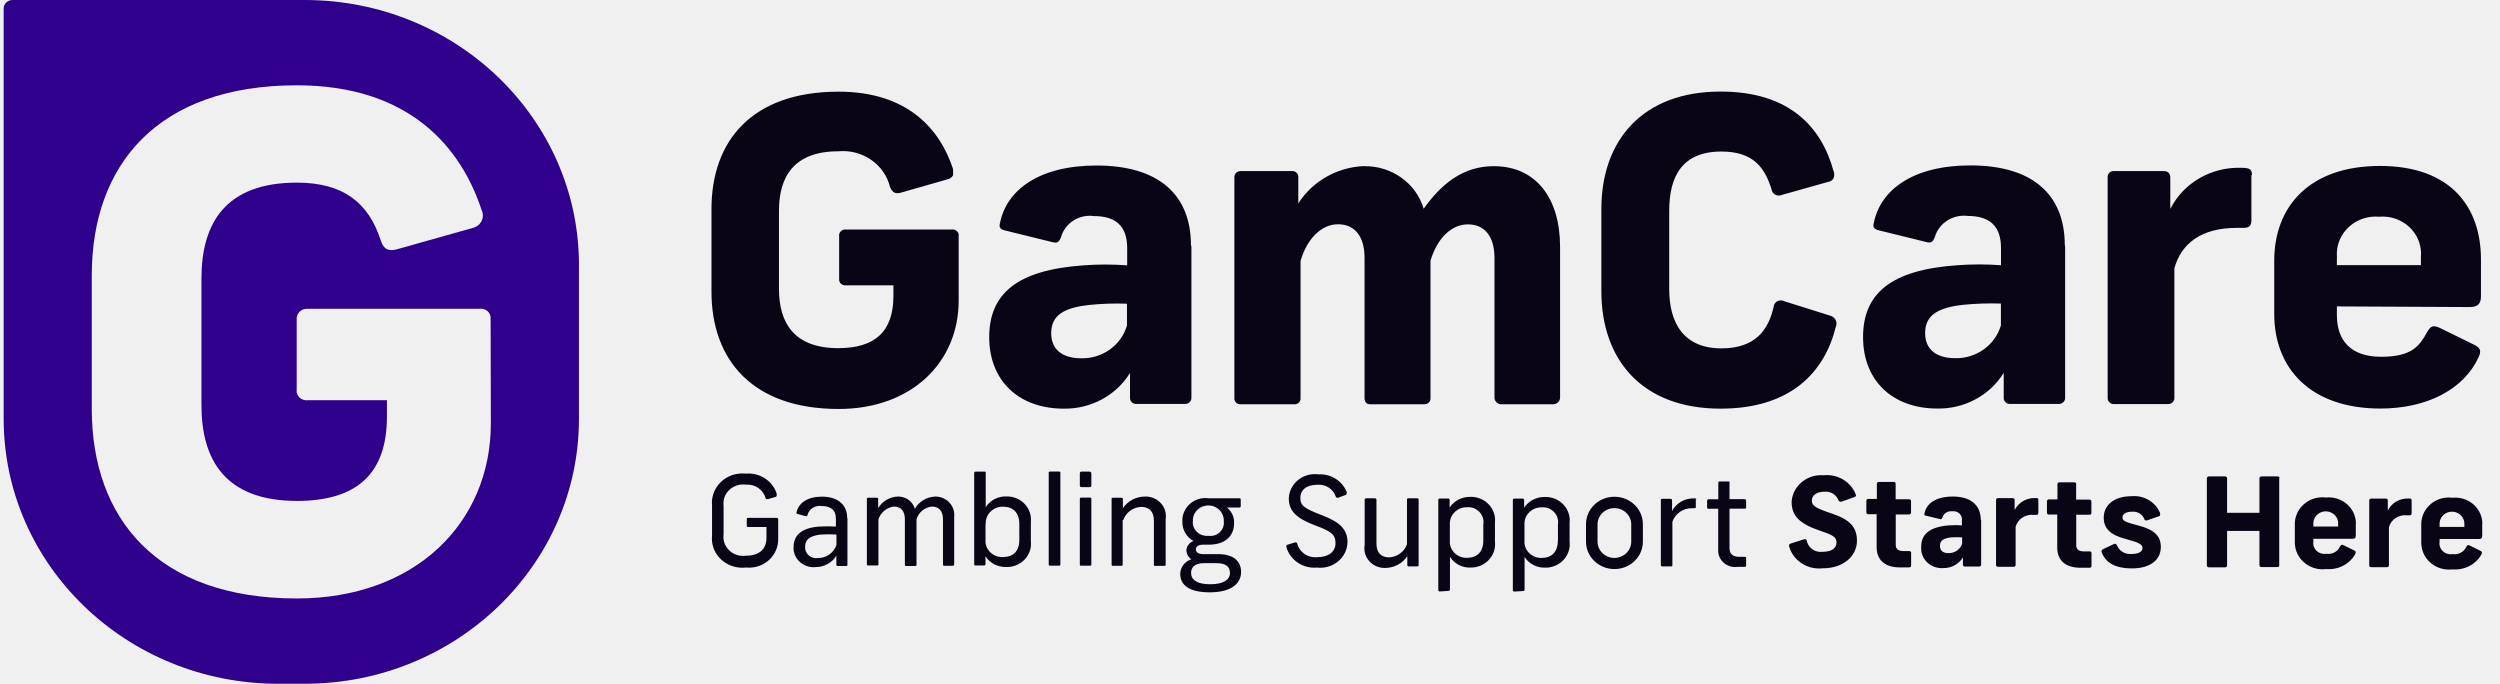
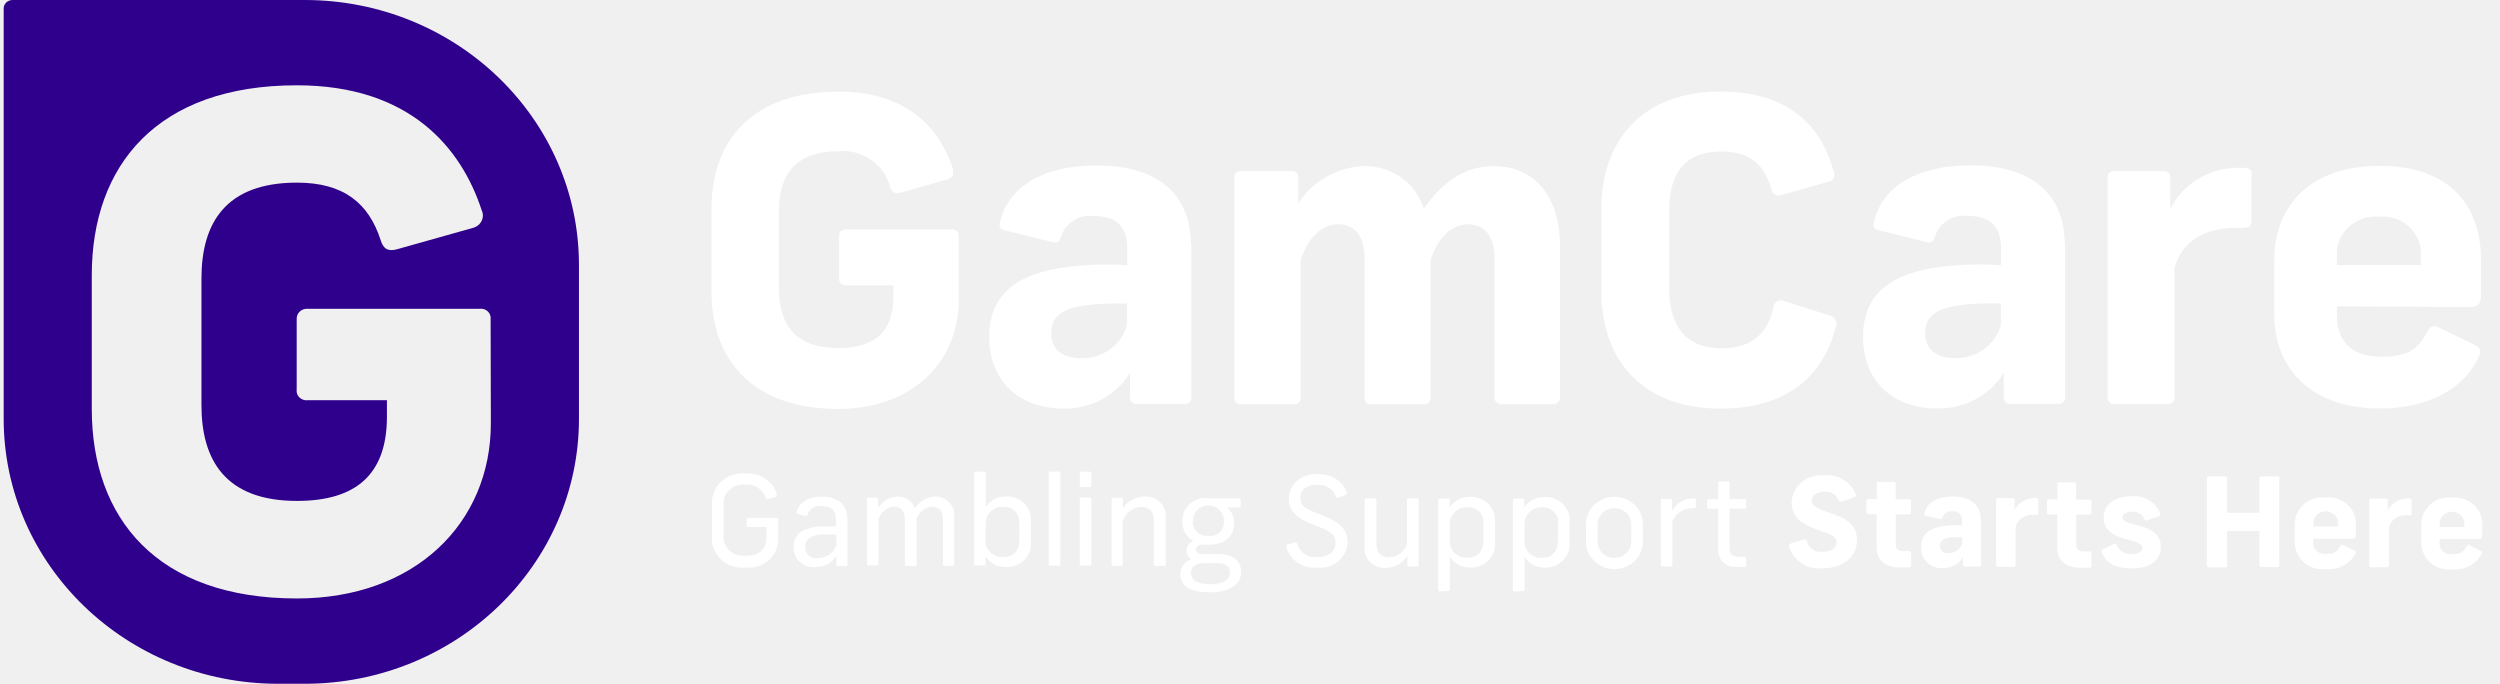
<svg xmlns="http://www.w3.org/2000/svg" width="117" height="32" viewBox="0 0 117 32" fill="none">
-   <path d="M44.607 8.191C44.559 8.288 44.475 8.359 44.369 8.385L42.172 9.014C41.903 9.09 41.765 9.014 41.654 8.753C41.394 7.69 40.357 6.974 39.23 7.081C37.166 7.081 36.456 8.262 36.456 9.857V13.517C36.456 15.107 37.155 16.293 39.23 16.293C40.939 16.293 41.812 15.526 41.812 13.854V13.354H39.579C39.42 13.364 39.283 13.256 39.272 13.103C39.272 13.083 39.272 13.062 39.272 13.037V11.053C39.251 10.9 39.362 10.762 39.521 10.741C39.537 10.741 39.558 10.741 39.574 10.741H44.544C44.697 10.721 44.845 10.823 44.866 10.971C44.866 10.992 44.866 11.012 44.866 11.038V14.064C44.866 16.957 42.665 19.14 39.246 19.14C35.192 19.14 33.297 16.819 33.297 13.65V9.78C33.297 6.591 35.192 4.29 39.246 4.29C42.527 4.29 44.009 6.095 44.602 7.909M55.758 11.508V18.608C55.769 18.762 55.647 18.895 55.483 18.905C55.472 18.905 55.462 18.905 55.451 18.905H53.207C53.043 18.92 52.9 18.808 52.885 18.654C52.885 18.639 52.885 18.629 52.885 18.614V17.453C52.239 18.506 51.053 19.145 49.783 19.125C47.666 19.125 46.295 17.806 46.295 15.782C46.295 13.757 47.581 12.633 50.715 12.418C51.392 12.367 52.075 12.367 52.752 12.418V11.61C52.752 10.547 52.181 10.113 51.201 10.113C50.498 10.015 49.831 10.445 49.651 11.114C49.545 11.35 49.471 11.391 49.243 11.329L46.999 10.777C46.777 10.716 46.756 10.598 46.798 10.445C47.105 8.886 48.635 7.746 51.318 7.746C54.149 7.746 55.737 9.044 55.737 11.488M52.742 15.204V14.212C52.144 14.192 51.545 14.212 50.947 14.274C49.809 14.407 49.196 14.744 49.196 15.592C49.196 16.354 49.714 16.768 50.603 16.768C51.593 16.789 52.472 16.16 52.742 15.235M63.84 7.777C65.131 7.756 66.275 8.574 66.629 9.77C67.465 8.589 68.481 7.777 69.91 7.777C71.885 7.777 73.012 9.274 73.012 11.554V18.624C73.001 18.798 72.843 18.93 72.657 18.92H70.307C70.127 18.941 69.963 18.813 69.942 18.639V12.076C69.942 11.074 69.492 10.501 68.698 10.501C67.905 10.501 67.254 11.176 66.947 12.198V18.629C66.957 18.782 66.841 18.91 66.682 18.92C66.677 18.92 66.666 18.92 66.661 18.92H64.126C63.946 18.92 63.861 18.803 63.861 18.624V12.07C63.861 11.069 63.411 10.496 62.617 10.496C61.824 10.496 61.151 11.207 60.866 12.214V18.624C60.881 18.772 60.77 18.905 60.617 18.92C60.601 18.92 60.58 18.92 60.564 18.92H58.076C57.923 18.936 57.785 18.828 57.769 18.68C57.769 18.665 57.769 18.644 57.769 18.629V8.283C57.769 8.129 57.897 8.007 58.055 8.007C58.06 8.007 58.071 8.007 58.076 8.007H60.458C60.611 7.991 60.749 8.104 60.76 8.252C60.76 8.262 60.76 8.272 60.76 8.283V9.52C61.427 8.472 62.591 7.817 63.861 7.771M85.82 8.012C85.883 8.267 85.82 8.462 85.555 8.513L83.396 9.121C83.226 9.198 83.02 9.131 82.941 8.968C82.925 8.937 82.914 8.901 82.909 8.865C82.597 7.863 82.073 7.092 80.564 7.092C78.712 7.092 78.119 8.272 78.119 9.867V13.527C78.119 15.117 78.791 16.303 80.564 16.303C82.157 16.303 82.766 15.434 83.009 14.35C83.025 14.171 83.189 14.044 83.375 14.059C83.417 14.059 83.459 14.074 83.496 14.095L85.661 14.775C85.873 14.836 85.994 15.046 85.931 15.25C85.931 15.26 85.931 15.265 85.92 15.276C85.402 17.402 83.825 19.125 80.522 19.125C76.817 19.125 74.944 16.804 74.944 13.635V9.775C74.944 6.585 76.854 4.285 80.522 4.285C83.74 4.285 85.248 5.936 85.814 8.022M96.648 11.508V18.608C96.659 18.762 96.537 18.895 96.373 18.905C96.362 18.905 96.352 18.905 96.341 18.905H94.097C93.933 18.92 93.79 18.808 93.774 18.654C93.774 18.639 93.774 18.629 93.774 18.614V17.448C93.129 18.501 91.943 19.14 90.673 19.12C88.556 19.12 87.191 17.801 87.191 15.777C87.191 13.752 88.471 12.628 91.605 12.413C92.282 12.362 92.965 12.362 93.647 12.413V11.605C93.647 10.542 93.076 10.107 92.097 10.107C91.393 10.015 90.731 10.445 90.546 11.109C90.445 11.345 90.366 11.386 90.138 11.324L87.9 10.772C87.672 10.711 87.651 10.593 87.693 10.44C88 8.881 89.53 7.741 92.218 7.741C95.05 7.741 96.632 9.039 96.632 11.483M93.642 15.199V14.207C93.044 14.187 92.446 14.207 91.848 14.268C90.71 14.402 90.096 14.739 90.096 15.587C90.096 16.349 90.615 16.763 91.504 16.763C92.494 16.784 93.372 16.15 93.642 15.23M105.365 8.206V10.312C105.365 10.568 105.259 10.665 105 10.665H104.672C103.047 10.665 102.089 11.375 101.761 12.556V18.614C101.771 18.767 101.655 18.895 101.496 18.91H98.908C98.749 18.905 98.633 18.772 98.638 18.624V8.283C98.633 8.134 98.749 8.012 98.897 8.007C98.913 8.007 98.924 8.007 98.94 8.007H101.263C101.507 8.007 101.57 8.16 101.57 8.323V9.78C102.179 8.564 103.476 7.812 104.873 7.853C105.28 7.853 105.391 7.915 105.391 8.185M109.366 14.335V14.749C109.366 15.894 109.98 16.697 111.43 16.697C112.88 16.697 113.224 16.196 113.59 15.541C113.769 15.245 113.854 15.209 114.177 15.342L115.781 16.129C116.114 16.288 116.13 16.446 115.987 16.738C115.294 18.235 113.563 19.12 111.404 19.12C108.144 19.12 106.434 17.254 106.434 14.693V12.198C106.434 9.704 108.038 7.766 111.383 7.766C114.727 7.766 116.109 9.719 116.109 12.137V13.87C116.109 14.166 116.003 14.371 115.59 14.371L109.361 14.34L109.366 14.335ZM109.366 12.035V12.408H113.298V12.035C113.388 11.079 112.663 10.235 111.674 10.143C111.563 10.133 111.451 10.133 111.346 10.143C110.345 10.056 109.461 10.767 109.371 11.733C109.361 11.835 109.361 11.932 109.371 12.035" fill="#0A0515" />
+   <path d="M44.607 8.189C44.559 8.286 44.475 8.357 44.369 8.383L42.172 9.012C41.903 9.088 41.765 9.012 41.654 8.751C41.394 7.688 40.357 6.972 39.23 7.079C37.166 7.079 36.456 8.26 36.456 9.855V13.515C36.456 15.105 37.155 16.291 39.23 16.291C40.939 16.291 41.812 15.524 41.812 13.852V13.352H39.579C39.42 13.362 39.283 13.254 39.272 13.101C39.272 13.081 39.272 13.06 39.272 13.035V11.051C39.251 10.898 39.362 10.76 39.521 10.739C39.537 10.739 39.558 10.739 39.574 10.739H44.544C44.697 10.719 44.845 10.821 44.866 10.97C44.866 10.99 44.866 11.01 44.866 11.036V14.062C44.866 16.955 42.665 19.138 39.246 19.138C35.192 19.138 33.297 16.817 33.297 13.648V9.778C33.297 6.589 35.192 4.288 39.246 4.288C42.527 4.288 44.009 6.093 44.602 7.907M55.758 11.506V18.607C55.769 18.76 55.647 18.893 55.483 18.903C55.472 18.903 55.462 18.903 55.451 18.903H53.207C53.043 18.918 52.9 18.806 52.885 18.652C52.885 18.637 52.885 18.627 52.885 18.612V17.451C52.239 18.504 51.053 19.143 49.783 19.123C47.666 19.123 46.295 17.804 46.295 15.78C46.295 13.755 47.581 12.631 50.715 12.416C51.392 12.365 52.075 12.365 52.752 12.416V11.608C52.752 10.545 52.181 10.111 51.201 10.111C50.498 10.014 49.831 10.443 49.651 11.113C49.545 11.348 49.471 11.389 49.243 11.327L46.999 10.775C46.777 10.714 46.756 10.596 46.798 10.443C47.105 8.884 48.635 7.744 51.318 7.744C54.149 7.744 55.737 9.042 55.737 11.486M52.742 15.202V14.21C52.144 14.19 51.545 14.21 50.947 14.272C49.809 14.405 49.196 14.742 49.196 15.591C49.196 16.352 49.714 16.766 50.603 16.766C51.593 16.787 52.472 16.158 52.742 15.233M63.84 7.775C65.131 7.754 66.275 8.572 66.629 9.768C67.465 8.587 68.481 7.775 69.91 7.775C71.885 7.775 73.012 9.272 73.012 11.552V18.622C73.001 18.796 72.843 18.929 72.657 18.918H70.307C70.127 18.939 69.963 18.811 69.942 18.637V12.074C69.942 11.072 69.492 10.499 68.698 10.499C67.905 10.499 67.254 11.174 66.947 12.196V18.627C66.957 18.78 66.841 18.908 66.682 18.918C66.677 18.918 66.666 18.918 66.661 18.918H64.126C63.946 18.918 63.861 18.801 63.861 18.622V12.069C63.861 11.067 63.411 10.494 62.617 10.494C61.824 10.494 61.151 11.205 60.866 12.212V18.622C60.881 18.77 60.77 18.903 60.617 18.918C60.601 18.918 60.58 18.918 60.564 18.918H58.076C57.923 18.934 57.785 18.826 57.769 18.678C57.769 18.663 57.769 18.642 57.769 18.627V8.281C57.769 8.127 57.897 8.005 58.055 8.005C58.06 8.005 58.071 8.005 58.076 8.005H60.458C60.611 7.989 60.749 8.102 60.76 8.25C60.76 8.26 60.76 8.27 60.76 8.281V9.518C61.427 8.47 62.591 7.815 63.861 7.769M85.82 8.01C85.883 8.265 85.82 8.46 85.555 8.511L83.396 9.119C83.226 9.196 83.02 9.129 82.941 8.966C82.925 8.935 82.914 8.899 82.909 8.863C82.597 7.861 82.073 7.09 80.564 7.09C78.712 7.09 78.119 8.27 78.119 9.865V13.525C78.119 15.115 78.791 16.301 80.564 16.301C82.157 16.301 82.766 15.432 83.009 14.348C83.025 14.169 83.189 14.042 83.375 14.057C83.417 14.057 83.459 14.072 83.496 14.093L85.661 14.773C85.873 14.834 85.994 15.044 85.931 15.248C85.931 15.258 85.931 15.263 85.92 15.274C85.402 17.4 83.825 19.123 80.522 19.123C76.817 19.123 74.944 16.802 74.944 13.633V9.773C74.944 6.584 76.854 4.283 80.522 4.283C83.74 4.283 85.248 5.934 85.814 8.02M96.648 11.506V18.607C96.659 18.76 96.537 18.893 96.373 18.903C96.362 18.903 96.352 18.903 96.341 18.903H94.097C93.933 18.918 93.79 18.806 93.774 18.652C93.774 18.637 93.774 18.627 93.774 18.612V17.446C93.129 18.499 91.943 19.138 90.673 19.118C88.556 19.118 87.191 17.799 87.191 15.775C87.191 13.75 88.471 12.626 91.605 12.411C92.282 12.36 92.965 12.36 93.647 12.411V11.603C93.647 10.54 93.076 10.106 92.097 10.106C91.393 10.014 90.731 10.443 90.546 11.107C90.445 11.343 90.366 11.383 90.138 11.322L87.9 10.77C87.672 10.709 87.651 10.591 87.693 10.438C88 8.879 89.53 7.739 92.218 7.739C95.05 7.739 96.632 9.037 96.632 11.481M93.642 15.197V14.205C93.044 14.185 92.446 14.205 91.848 14.267C90.71 14.399 90.096 14.737 90.096 15.585C90.096 16.347 90.615 16.761 91.504 16.761C92.494 16.782 93.372 16.148 93.642 15.228M105.365 8.204V10.31C105.365 10.566 105.259 10.663 105 10.663H104.672C103.047 10.663 102.089 11.373 101.761 12.554V18.612C101.771 18.765 101.655 18.893 101.496 18.908H98.908C98.749 18.903 98.633 18.77 98.638 18.622V8.281C98.633 8.132 98.749 8.01 98.897 8.005C98.913 8.005 98.924 8.005 98.94 8.005H101.263C101.507 8.005 101.57 8.158 101.57 8.322V9.778C102.179 8.562 103.476 7.81 104.873 7.851C105.28 7.851 105.391 7.913 105.391 8.184M109.366 14.333V14.747C109.366 15.892 109.98 16.695 111.43 16.695C112.88 16.695 113.224 16.194 113.59 15.539C113.769 15.243 113.854 15.207 114.177 15.34L115.781 16.127C116.114 16.286 116.13 16.444 115.987 16.736C115.294 18.233 113.563 19.118 111.404 19.118C108.144 19.118 106.434 17.252 106.434 14.691V12.196C106.434 9.702 108.038 7.764 111.383 7.764C114.727 7.764 116.109 9.717 116.109 12.135V13.868C116.109 14.164 116.003 14.369 115.59 14.369L109.361 14.338L109.366 14.333ZM109.366 12.033V12.406H113.298V12.033C113.388 11.077 112.663 10.233 111.674 10.141C111.563 10.131 111.451 10.131 111.346 10.141C110.345 10.055 109.461 10.765 109.371 11.731C109.361 11.833 109.361 11.931 109.371 12.033" fill="white" />
  <path d="M14.261 0H0.59C0.362 0 0.172 0.174 0.172 0.394V19.599C0.172 26.449 5.925 32 13.017 32H14.255C21.347 32 27.095 26.449 27.095 19.599V12.401C27.095 5.551 21.347 0 14.255 0M22.972 19.808C22.972 24.48 19.421 28.008 13.895 28.008C7.349 28.008 4.295 24.256 4.295 19.139V12.887C4.295 7.734 7.354 3.992 13.89 3.992C19.183 3.992 21.585 6.916 22.543 9.84C22.686 10.137 22.549 10.489 22.242 10.627C22.215 10.638 22.183 10.648 22.157 10.658L18.6 11.66C18.177 11.783 17.944 11.66 17.817 11.246C17.256 9.498 16.071 8.547 13.901 8.547C10.545 8.547 9.428 10.454 9.428 13.035V18.955C9.428 21.531 10.545 23.443 13.901 23.443C16.663 23.443 18.108 22.201 18.108 19.502V18.73H14.403C14.149 18.76 13.922 18.592 13.885 18.351C13.88 18.311 13.88 18.27 13.885 18.229V14.952C13.864 14.697 14.059 14.472 14.324 14.451C14.351 14.451 14.377 14.451 14.403 14.451H22.448C22.702 14.42 22.93 14.589 22.961 14.835C22.961 14.865 22.961 14.896 22.961 14.927L22.972 19.813V19.808Z" fill="#2F008C" />
-   <path d="M36.341 23.146C36.362 23.182 36.352 23.228 36.315 23.248C36.309 23.248 36.304 23.253 36.299 23.253L35.939 23.36C35.881 23.36 35.849 23.36 35.828 23.314C35.722 22.916 35.33 22.645 34.901 22.681C34.399 22.614 33.933 22.957 33.864 23.442C33.854 23.524 33.854 23.601 33.864 23.683V25.006C33.795 25.492 34.15 25.942 34.653 26.008C34.737 26.019 34.817 26.019 34.901 26.008C35.484 26.008 35.87 25.748 35.87 25.165V24.664H35.023C34.976 24.664 34.949 24.664 34.949 24.587V24.311C34.949 24.26 34.949 24.235 35.023 24.235H36.336C36.373 24.23 36.41 24.255 36.42 24.296C36.42 24.301 36.42 24.306 36.42 24.311V25.231C36.426 25.962 35.822 26.561 35.066 26.566C35.013 26.566 34.96 26.566 34.907 26.561C34.123 26.647 33.414 26.111 33.324 25.354C33.314 25.257 33.314 25.16 33.324 25.063V23.662C33.25 22.905 33.827 22.231 34.61 22.164C34.711 22.154 34.812 22.154 34.912 22.164C35.574 22.113 36.177 22.517 36.357 23.13M39.146 25.518V25.017C38.903 25.001 38.659 25.001 38.41 25.017C37.955 25.068 37.68 25.221 37.68 25.584C37.659 25.86 37.871 26.1 38.156 26.121C38.199 26.121 38.246 26.121 38.289 26.116C38.675 26.116 39.014 25.875 39.141 25.518M39.66 24.24V26.422C39.66 26.468 39.66 26.489 39.58 26.489H39.22C39.167 26.489 39.141 26.489 39.141 26.422V26.008C38.94 26.341 38.569 26.54 38.172 26.54C37.654 26.591 37.193 26.228 37.14 25.727C37.14 25.686 37.135 25.645 37.14 25.605C37.14 25.022 37.548 24.7 38.342 24.643C38.601 24.628 38.86 24.628 39.12 24.643V24.276C39.12 23.856 38.866 23.683 38.458 23.683C38.156 23.637 37.865 23.815 37.791 24.102C37.791 24.158 37.749 24.163 37.685 24.153L37.336 24.056C37.278 24.056 37.262 24.015 37.278 23.969C37.384 23.529 37.797 23.243 38.469 23.243C39.141 23.243 39.649 23.565 39.649 24.245M42.025 23.238C42.396 23.233 42.718 23.468 42.814 23.81C43.01 23.468 43.375 23.253 43.777 23.238C44.269 23.238 44.666 23.631 44.661 24.107C44.661 24.143 44.661 24.173 44.656 24.209V26.407C44.656 26.458 44.624 26.479 44.571 26.479H44.216C44.158 26.479 44.132 26.479 44.132 26.407V24.306C44.132 23.918 43.952 23.708 43.613 23.708C43.269 23.744 42.983 23.984 42.893 24.306V26.417C42.893 26.468 42.893 26.489 42.819 26.489H42.422C42.364 26.489 42.348 26.489 42.348 26.417V24.306C42.348 23.918 42.173 23.708 41.829 23.708C41.491 23.754 41.21 23.989 41.11 24.306V26.392C41.11 26.443 41.11 26.463 41.035 26.463H40.644C40.586 26.463 40.57 26.463 40.57 26.392V23.36C40.57 23.32 40.57 23.294 40.644 23.294H41.025C41.083 23.294 41.099 23.32 41.099 23.36V23.78C41.29 23.458 41.634 23.253 42.02 23.238M46.122 24.531V25.267C46.09 25.681 46.418 26.039 46.847 26.07C46.879 26.07 46.91 26.07 46.942 26.07C47.418 26.07 47.704 25.799 47.704 25.267V24.526C47.704 23.994 47.418 23.713 46.942 23.713C46.508 23.703 46.143 24.035 46.132 24.459C46.132 24.485 46.132 24.506 46.132 24.531M46.132 22.144V23.734C46.339 23.412 46.709 23.217 47.106 23.233C47.731 23.223 48.239 23.703 48.249 24.301C48.249 24.347 48.249 24.398 48.244 24.444V25.328C48.313 25.927 47.868 26.463 47.249 26.53C47.196 26.535 47.143 26.54 47.085 26.535C46.693 26.545 46.328 26.356 46.122 26.034V26.402C46.122 26.448 46.085 26.463 46.047 26.463H45.666C45.619 26.463 45.592 26.463 45.592 26.402V22.139C45.592 22.108 45.614 22.077 45.651 22.072C45.651 22.072 45.656 22.072 45.661 22.072H46.069C46.116 22.072 46.132 22.072 46.132 22.139M49.625 22.139V26.402C49.625 26.453 49.625 26.474 49.551 26.474H49.16C49.096 26.474 49.08 26.474 49.08 26.402V22.139C49.08 22.093 49.08 22.067 49.16 22.067H49.551C49.583 22.062 49.62 22.082 49.625 22.113C49.625 22.118 49.625 22.128 49.625 22.134M51.075 23.355V26.407C51.075 26.453 51.075 26.474 51.007 26.474H50.615C50.551 26.474 50.536 26.474 50.536 26.407V23.355C50.536 23.309 50.536 23.289 50.615 23.289H51.007C51.059 23.289 51.075 23.289 51.075 23.355ZM51.075 22.154V22.711C51.075 22.767 51.075 22.798 50.985 22.798H50.626C50.583 22.803 50.546 22.778 50.536 22.737C50.536 22.732 50.536 22.721 50.536 22.716V22.159C50.53 22.118 50.557 22.082 50.599 22.072C50.604 22.072 50.615 22.072 50.62 22.072H50.98C51.049 22.072 51.07 22.103 51.07 22.159M52.541 24.332V26.412C52.541 26.458 52.541 26.479 52.473 26.479H52.102C52.039 26.479 52.023 26.479 52.023 26.412V23.36C52.023 23.32 52.023 23.294 52.097 23.294H52.478C52.536 23.294 52.552 23.32 52.552 23.36V23.78C52.78 23.442 53.171 23.238 53.589 23.238C54.113 23.223 54.553 23.626 54.563 24.132C54.563 24.183 54.563 24.24 54.553 24.291V26.417C54.553 26.463 54.553 26.484 54.473 26.484H54.082C54.029 26.484 54.002 26.484 54.002 26.417V24.373C54.002 23.964 53.812 23.723 53.399 23.723C53.018 23.744 52.69 23.989 52.568 24.337M55.823 24.388C55.791 24.741 56.061 25.047 56.426 25.078C56.474 25.078 56.516 25.078 56.564 25.078C56.908 25.124 57.225 24.889 57.273 24.552C57.278 24.5 57.278 24.454 57.273 24.403C57.299 24.02 57.003 23.683 56.601 23.657C56.199 23.631 55.855 23.918 55.828 24.306C55.828 24.337 55.828 24.373 55.828 24.403M57.559 26.801C57.559 26.571 57.426 26.356 56.94 26.356H56.336C55.881 26.356 55.743 26.581 55.743 26.811C55.743 27.128 56.003 27.343 56.638 27.343C57.273 27.343 57.564 27.123 57.564 26.806M58.083 26.77C58.083 27.271 57.681 27.721 56.611 27.721C55.627 27.721 55.235 27.363 55.235 26.862C55.235 26.55 55.447 26.274 55.754 26.172C55.616 26.08 55.532 25.932 55.521 25.768C55.526 25.569 55.659 25.39 55.855 25.318C55.521 25.134 55.32 24.782 55.336 24.408C55.304 23.831 55.77 23.335 56.368 23.309C56.431 23.309 56.5 23.309 56.564 23.32H58.003C58.046 23.32 58.067 23.345 58.067 23.391V23.677C58.067 23.734 58.035 23.754 57.993 23.754H57.421C57.649 23.933 57.77 24.204 57.755 24.49C57.755 25.078 57.347 25.492 56.564 25.492H56.294C56.066 25.492 55.966 25.594 55.966 25.712C55.966 25.829 56.072 25.932 56.294 25.932H57.003C57.781 25.932 58.083 26.305 58.083 26.77ZM63.01 23.079C63.026 23.11 63.01 23.151 62.984 23.166C62.973 23.166 62.968 23.171 62.957 23.171L62.624 23.294C62.581 23.309 62.534 23.294 62.518 23.248C62.401 22.89 62.047 22.66 61.666 22.686C61.147 22.686 60.856 22.921 60.856 23.304C60.856 23.688 61.073 23.805 61.893 24.122C62.714 24.439 63.063 24.782 63.063 25.375C63.047 26.054 62.46 26.586 61.761 26.571C61.724 26.571 61.682 26.571 61.645 26.561C60.983 26.627 60.369 26.213 60.2 25.594C60.2 25.533 60.2 25.507 60.253 25.492L60.602 25.385C60.671 25.385 60.697 25.385 60.713 25.446C60.819 25.855 61.216 26.121 61.65 26.075C62.169 26.075 62.502 25.824 62.502 25.421C62.502 25.017 62.306 24.869 61.555 24.592C60.655 24.25 60.316 23.907 60.316 23.32C60.343 22.67 60.909 22.164 61.581 22.19C61.618 22.19 61.65 22.19 61.687 22.2C62.295 22.159 62.856 22.522 63.047 23.084M63.867 25.523V23.391C63.867 23.345 63.894 23.32 63.947 23.32H64.338C64.391 23.32 64.418 23.345 64.418 23.391V25.431C64.418 25.845 64.608 26.085 65.016 26.085C65.397 26.065 65.73 25.819 65.847 25.466V23.391C65.847 23.345 65.847 23.32 65.926 23.32H66.312C66.376 23.32 66.392 23.345 66.392 23.391V26.438C66.392 26.484 66.392 26.509 66.318 26.509H65.937C65.905 26.515 65.868 26.494 65.863 26.463C65.863 26.458 65.863 26.448 65.863 26.443V26.029C65.635 26.371 65.249 26.576 64.825 26.581C64.296 26.591 63.862 26.187 63.852 25.676C63.852 25.625 63.852 25.579 63.862 25.528M69.419 25.298V24.536C69.483 24.158 69.213 23.8 68.821 23.744C68.768 23.734 68.715 23.734 68.657 23.739C68.228 23.729 67.868 24.056 67.853 24.47C67.853 24.495 67.853 24.516 67.853 24.541V25.293C67.821 25.712 68.144 26.075 68.578 26.105C68.604 26.105 68.631 26.105 68.657 26.105C69.133 26.105 69.419 25.824 69.419 25.298ZM67.382 27.68C67.35 27.68 67.318 27.66 67.313 27.624C67.313 27.624 67.313 27.619 67.313 27.613V23.396C67.313 23.35 67.339 23.33 67.387 23.33H67.768C67.8 23.325 67.832 23.345 67.842 23.381C67.842 23.386 67.842 23.391 67.842 23.396V23.754C68.049 23.437 68.414 23.248 68.805 23.253C69.424 23.233 69.948 23.703 69.97 24.306C69.97 24.357 69.97 24.403 69.964 24.454V25.349C70.033 25.947 69.583 26.489 68.964 26.555C68.916 26.555 68.874 26.561 68.826 26.561C68.435 26.581 68.064 26.387 67.858 26.059V27.588C67.858 27.619 67.837 27.649 67.8 27.654C67.8 27.654 67.794 27.654 67.789 27.654L67.382 27.68ZM72.912 25.303V24.541C72.976 24.163 72.706 23.805 72.314 23.749C72.261 23.739 72.208 23.739 72.15 23.744C71.722 23.734 71.362 24.061 71.346 24.475C71.346 24.5 71.346 24.521 71.346 24.546V25.298C71.314 25.717 71.637 26.08 72.071 26.111C72.097 26.111 72.118 26.111 72.145 26.111C72.621 26.111 72.907 25.829 72.907 25.303M70.869 27.685C70.838 27.685 70.806 27.665 70.801 27.629C70.801 27.629 70.801 27.624 70.801 27.619V23.401C70.801 23.355 70.827 23.335 70.875 23.335H71.256C71.287 23.33 71.319 23.35 71.33 23.386C71.33 23.391 71.33 23.396 71.33 23.401V23.759C71.536 23.442 71.901 23.253 72.293 23.258C72.912 23.238 73.436 23.703 73.463 24.306C73.463 24.357 73.463 24.408 73.457 24.459V25.354C73.526 25.952 73.076 26.494 72.457 26.561C72.409 26.561 72.367 26.566 72.32 26.566C71.928 26.581 71.557 26.392 71.351 26.065V27.593C71.351 27.624 71.33 27.654 71.293 27.66C71.293 27.66 71.287 27.66 71.282 27.66L70.869 27.685ZM74.765 24.541V25.349C74.765 25.768 75.119 26.111 75.553 26.111C75.987 26.111 76.342 25.768 76.342 25.349V24.541C76.342 24.122 75.987 23.78 75.553 23.78C75.119 23.78 74.765 24.122 74.765 24.541ZM76.887 24.516V25.349C76.887 26.059 76.289 26.637 75.553 26.632C74.818 26.632 74.225 26.054 74.225 25.349V24.531C74.225 23.82 74.823 23.243 75.559 23.248C76.294 23.248 76.887 23.826 76.887 24.531M79.364 23.355V23.708C79.364 23.764 79.364 23.785 79.279 23.785H79.21C78.787 23.769 78.401 24.03 78.268 24.419V26.448C78.268 26.494 78.237 26.509 78.2 26.509H77.792C77.76 26.509 77.734 26.489 77.728 26.458C77.728 26.458 77.728 26.453 77.728 26.448V23.412C77.728 23.36 77.728 23.345 77.803 23.345H78.173C78.226 23.345 78.252 23.371 78.252 23.417V23.918C78.448 23.539 78.85 23.309 79.29 23.325C79.369 23.325 79.39 23.325 79.39 23.401M80.941 22.599V23.36H81.645C81.698 23.36 81.719 23.386 81.719 23.442V23.729C81.719 23.785 81.719 23.805 81.645 23.805H80.941V25.645C80.941 25.932 81.1 26.059 81.401 26.059H81.64C81.693 26.059 81.719 26.059 81.719 26.131V26.453C81.719 26.509 81.719 26.53 81.64 26.53H81.322C80.883 26.591 80.481 26.3 80.417 25.875C80.412 25.824 80.406 25.773 80.412 25.722V23.81H79.962C79.92 23.81 79.893 23.81 79.893 23.734V23.447C79.893 23.391 79.92 23.366 79.962 23.366H80.417V22.599C80.417 22.558 80.417 22.532 80.496 22.532H80.867C80.93 22.532 80.946 22.532 80.946 22.599M86.863 23.141C86.863 23.202 86.863 23.248 86.773 23.268L86.197 23.473C86.144 23.498 86.08 23.478 86.048 23.427C86.048 23.422 86.043 23.412 86.038 23.407C85.937 23.146 85.667 22.982 85.382 23.013C85.027 23.013 84.794 23.177 84.794 23.427C84.794 23.677 84.974 23.78 85.778 24.051C86.583 24.322 86.906 24.69 86.906 25.303C86.906 26.039 86.255 26.596 85.313 26.596C84.593 26.678 83.921 26.244 83.73 25.569C83.709 25.518 83.741 25.461 83.794 25.441L84.418 25.242C84.503 25.216 84.54 25.242 84.561 25.323C84.63 25.651 84.958 25.87 85.302 25.824C85.725 25.824 85.948 25.651 85.948 25.39C85.948 25.129 85.789 25.042 85.138 24.823C84.201 24.5 83.847 24.137 83.847 23.473C83.905 22.737 84.566 22.19 85.323 22.241C85.334 22.241 85.35 22.241 85.36 22.241C86.022 22.18 86.641 22.558 86.858 23.166M88.716 22.645V23.366H89.335C89.383 23.36 89.425 23.391 89.436 23.437C89.436 23.442 89.436 23.453 89.436 23.458V23.984C89.436 24.03 89.404 24.071 89.356 24.076C89.351 24.076 89.346 24.076 89.34 24.076H88.721V25.497C88.721 25.681 88.827 25.789 89.07 25.789H89.34C89.404 25.789 89.441 25.819 89.441 25.875V26.468C89.441 26.53 89.404 26.555 89.34 26.555H88.922C88.176 26.555 87.827 26.177 87.827 25.615V24.066H87.445C87.398 24.071 87.356 24.04 87.345 23.989C87.345 23.984 87.345 23.979 87.345 23.974V23.447C87.34 23.401 87.371 23.36 87.419 23.35C87.424 23.35 87.435 23.35 87.44 23.35H87.837V22.645C87.832 22.599 87.864 22.563 87.911 22.553C87.917 22.553 87.922 22.553 87.927 22.553H88.631C88.689 22.553 88.716 22.589 88.716 22.645ZM91.828 25.451V25.15C91.653 25.139 91.484 25.139 91.309 25.15C90.976 25.191 90.79 25.288 90.79 25.538C90.79 25.789 90.944 25.886 91.203 25.886C91.494 25.886 91.754 25.702 91.833 25.431M92.717 24.332V26.428C92.717 26.474 92.68 26.515 92.627 26.515H91.96C91.912 26.515 91.87 26.484 91.865 26.433V26.085C91.674 26.402 91.325 26.591 90.949 26.586C90.42 26.627 89.954 26.249 89.912 25.738C89.912 25.686 89.912 25.635 89.912 25.589C89.912 25.006 90.293 24.659 91.219 24.587C91.42 24.572 91.621 24.572 91.817 24.587V24.362C91.849 24.153 91.695 23.959 91.478 23.928C91.441 23.923 91.399 23.923 91.362 23.928C91.156 23.902 90.96 24.025 90.902 24.224C90.87 24.296 90.849 24.311 90.785 24.291L90.124 24.132C90.055 24.132 90.049 24.076 90.065 24.03C90.155 23.57 90.584 23.238 91.394 23.238C92.204 23.238 92.701 23.616 92.701 24.337M95.395 23.371V23.994C95.395 24.071 95.363 24.097 95.289 24.097H95.189C94.797 24.051 94.432 24.286 94.331 24.654V26.438C94.336 26.479 94.305 26.515 94.262 26.525C94.262 26.525 94.257 26.525 94.252 26.525H93.495C93.453 26.525 93.415 26.494 93.415 26.448C93.415 26.448 93.415 26.443 93.415 26.438V23.396C93.415 23.355 93.442 23.32 93.49 23.314C93.495 23.314 93.5 23.314 93.505 23.314H94.194C94.241 23.314 94.278 23.345 94.284 23.391C94.284 23.396 94.284 23.401 94.284 23.407V23.872C94.463 23.514 94.839 23.294 95.252 23.309C95.368 23.309 95.395 23.309 95.395 23.412M97.163 22.66V23.381H97.782C97.829 23.381 97.872 23.412 97.877 23.458C97.877 23.463 97.877 23.468 97.877 23.473V24C97.882 24.046 97.851 24.081 97.808 24.091C97.803 24.091 97.792 24.091 97.787 24.091H97.168V25.513C97.168 25.697 97.274 25.804 97.512 25.804H97.787C97.835 25.799 97.872 25.829 97.882 25.875C97.882 25.881 97.882 25.886 97.882 25.891V26.484C97.882 26.545 97.845 26.571 97.787 26.571H97.369C96.623 26.571 96.279 26.192 96.279 25.63V24.081H95.892C95.845 24.086 95.808 24.056 95.797 24.015C95.797 24.01 95.797 24 95.797 23.994V23.468C95.792 23.422 95.824 23.381 95.876 23.371C95.882 23.371 95.887 23.371 95.892 23.371H96.289V22.665C96.284 22.619 96.316 22.584 96.358 22.573C96.363 22.573 96.374 22.573 96.379 22.573H97.083C97.131 22.573 97.168 22.609 97.168 22.655C97.168 22.655 97.168 22.66 97.168 22.665M101.095 24.056C101.095 24.107 101.095 24.153 101.021 24.168L100.47 24.357C100.407 24.357 100.375 24.357 100.354 24.291C100.269 24.066 100.031 23.923 99.782 23.948C99.497 23.948 99.332 24.056 99.332 24.214C99.332 24.373 99.449 24.434 100.089 24.598C100.83 24.787 101.127 25.099 101.127 25.599C101.127 26.218 100.608 26.601 99.782 26.601C98.957 26.601 98.523 26.315 98.353 25.829C98.353 25.758 98.353 25.727 98.443 25.692L98.93 25.461C99.004 25.426 99.041 25.461 99.079 25.533C99.19 25.794 99.46 25.952 99.751 25.927C100.084 25.927 100.269 25.819 100.269 25.645C100.269 25.472 100.084 25.385 99.491 25.226C98.761 25.042 98.454 24.725 98.454 24.224C98.454 23.616 98.973 23.223 99.745 23.223C100.322 23.166 100.873 23.483 101.09 24.005M106.668 22.384V26.453C106.668 26.504 106.668 26.54 106.573 26.54H105.837C105.789 26.54 105.747 26.509 105.742 26.458V24.848H104.228V26.463C104.228 26.509 104.196 26.545 104.149 26.55C104.143 26.55 104.138 26.55 104.133 26.55H103.376C103.328 26.55 103.286 26.52 103.281 26.468V22.384C103.281 22.338 103.318 22.297 103.371 22.297C103.371 22.297 103.376 22.297 103.381 22.297H104.133C104.18 22.292 104.218 22.323 104.228 22.369C104.228 22.374 104.228 22.379 104.228 22.384V24H105.742V22.384C105.742 22.338 105.779 22.297 105.832 22.297H106.589C106.657 22.297 106.684 22.333 106.684 22.384M108.266 24.536V24.643H109.425V24.536C109.452 24.23 109.214 23.959 108.891 23.933C108.573 23.907 108.293 24.137 108.266 24.449C108.266 24.48 108.266 24.511 108.266 24.536ZM108.266 25.216V25.339C108.219 25.61 108.409 25.87 108.695 25.916C108.753 25.927 108.817 25.927 108.875 25.916C109.14 25.957 109.404 25.819 109.51 25.579C109.568 25.487 109.595 25.477 109.685 25.518L110.161 25.753C110.262 25.799 110.267 25.845 110.225 25.932C109.96 26.407 109.425 26.678 108.87 26.632C108.155 26.724 107.504 26.238 107.409 25.553C107.398 25.482 107.393 25.405 107.398 25.334V24.582C107.367 23.892 107.917 23.304 108.631 23.274C108.706 23.274 108.785 23.274 108.859 23.284C109.558 23.217 110.182 23.708 110.251 24.383C110.256 24.444 110.256 24.506 110.251 24.572V25.073C110.251 25.16 110.219 25.216 110.092 25.216H108.272H108.266ZM112.865 23.391V24.015C112.865 24.091 112.839 24.117 112.754 24.117H112.659C112.267 24.071 111.902 24.306 111.802 24.674V26.458C111.802 26.504 111.77 26.54 111.722 26.545H110.96C110.918 26.545 110.881 26.515 110.881 26.468C110.881 26.468 110.881 26.463 110.881 26.458V23.417C110.881 23.376 110.907 23.34 110.955 23.335C110.96 23.335 110.965 23.335 110.971 23.335H111.659C111.733 23.335 111.749 23.381 111.749 23.427V23.892C111.929 23.534 112.304 23.314 112.717 23.33C112.839 23.33 112.86 23.33 112.86 23.432M114.173 24.552V24.659H115.332V24.552C115.358 24.245 115.12 23.974 114.797 23.948C114.48 23.923 114.199 24.153 114.173 24.465C114.173 24.495 114.173 24.526 114.173 24.552ZM114.173 25.231V25.354C114.125 25.625 114.316 25.886 114.601 25.932C114.66 25.942 114.723 25.942 114.781 25.932C115.051 25.973 115.311 25.835 115.422 25.594C115.475 25.502 115.501 25.492 115.591 25.533L116.067 25.768C116.168 25.814 116.173 25.86 116.131 25.947C115.866 26.422 115.332 26.693 114.776 26.647C114.062 26.734 113.411 26.244 113.326 25.553C113.315 25.482 113.315 25.415 113.315 25.344V24.592C113.284 23.902 113.834 23.314 114.548 23.284C114.623 23.284 114.702 23.284 114.776 23.294C115.475 23.228 116.099 23.718 116.168 24.393C116.173 24.454 116.173 24.516 116.168 24.582V25.083C116.168 25.17 116.136 25.226 116.009 25.226H114.178L114.173 25.231Z" fill="#0A0515" />
+   <path d="M36.341 23.146C36.362 23.182 36.352 23.228 36.315 23.248C36.309 23.248 36.304 23.253 36.299 23.253L35.939 23.36C35.881 23.36 35.849 23.36 35.828 23.314C35.722 22.916 35.33 22.645 34.901 22.681C34.399 22.614 33.933 22.957 33.864 23.442C33.854 23.524 33.854 23.601 33.864 23.683V25.006C33.795 25.492 34.15 25.942 34.653 26.008C34.737 26.019 34.817 26.019 34.901 26.008C35.484 26.008 35.87 25.748 35.87 25.165V24.664H35.023C34.976 24.664 34.949 24.664 34.949 24.587V24.311C34.949 24.26 34.949 24.235 35.023 24.235H36.336C36.373 24.23 36.41 24.255 36.42 24.296C36.42 24.301 36.42 24.306 36.42 24.311V25.231C36.426 25.962 35.822 26.561 35.066 26.566C35.013 26.566 34.96 26.566 34.907 26.561C34.123 26.647 33.414 26.111 33.324 25.354C33.314 25.257 33.314 25.16 33.324 25.063V23.662C33.25 22.905 33.827 22.231 34.61 22.164C34.711 22.154 34.812 22.154 34.912 22.164C35.574 22.113 36.177 22.517 36.357 23.13M39.146 25.518V25.017C38.903 25.001 38.659 25.001 38.41 25.017C37.955 25.068 37.68 25.221 37.68 25.584C37.659 25.86 37.871 26.1 38.156 26.121C38.199 26.121 38.246 26.121 38.289 26.116C38.675 26.116 39.014 25.875 39.141 25.518M39.66 24.24V26.422C39.66 26.468 39.66 26.489 39.58 26.489H39.22C39.167 26.489 39.141 26.489 39.141 26.422V26.008C38.94 26.341 38.569 26.54 38.172 26.54C37.654 26.591 37.193 26.228 37.14 25.727C37.14 25.686 37.135 25.645 37.14 25.605C37.14 25.022 37.548 24.7 38.342 24.643C38.601 24.628 38.86 24.628 39.12 24.643V24.276C39.12 23.856 38.866 23.683 38.458 23.683C38.156 23.637 37.865 23.815 37.791 24.102C37.791 24.158 37.749 24.163 37.685 24.153L37.336 24.056C37.278 24.056 37.262 24.015 37.278 23.969C37.384 23.529 37.797 23.243 38.469 23.243C39.141 23.243 39.649 23.565 39.649 24.245M42.025 23.238C42.396 23.233 42.718 23.468 42.814 23.81C43.01 23.468 43.375 23.253 43.777 23.238C44.269 23.238 44.666 23.631 44.661 24.107C44.661 24.143 44.661 24.173 44.656 24.209V26.407C44.656 26.458 44.624 26.479 44.571 26.479H44.216C44.158 26.479 44.132 26.479 44.132 26.407V24.306C44.132 23.918 43.952 23.708 43.613 23.708C43.269 23.744 42.983 23.984 42.893 24.306V26.417C42.893 26.468 42.893 26.489 42.819 26.489H42.422C42.364 26.489 42.348 26.489 42.348 26.417V24.306C42.348 23.918 42.173 23.708 41.829 23.708C41.491 23.754 41.21 23.989 41.11 24.306V26.392C41.11 26.443 41.11 26.463 41.035 26.463H40.644C40.586 26.463 40.57 26.463 40.57 26.392V23.36C40.57 23.32 40.57 23.294 40.644 23.294H41.025C41.083 23.294 41.099 23.32 41.099 23.36V23.78C41.29 23.458 41.634 23.253 42.02 23.238M46.122 24.531V25.267C46.09 25.681 46.418 26.039 46.847 26.07C46.879 26.07 46.91 26.07 46.942 26.07C47.418 26.07 47.704 25.799 47.704 25.267V24.526C47.704 23.994 47.418 23.713 46.942 23.713C46.508 23.703 46.143 24.035 46.132 24.459C46.132 24.485 46.132 24.506 46.132 24.531M46.132 22.144V23.734C46.339 23.412 46.709 23.217 47.106 23.233C47.731 23.223 48.239 23.703 48.249 24.301C48.249 24.347 48.249 24.398 48.244 24.444V25.328C48.313 25.927 47.868 26.463 47.249 26.53C47.196 26.535 47.143 26.54 47.085 26.535C46.693 26.545 46.328 26.356 46.122 26.034V26.402C46.122 26.448 46.085 26.463 46.047 26.463H45.666C45.619 26.463 45.592 26.463 45.592 26.402V22.139C45.592 22.108 45.614 22.077 45.651 22.072C45.651 22.072 45.656 22.072 45.661 22.072H46.069C46.116 22.072 46.132 22.072 46.132 22.139M49.625 22.139V26.402C49.625 26.453 49.625 26.474 49.551 26.474H49.16C49.096 26.474 49.08 26.474 49.08 26.402V22.139C49.08 22.093 49.08 22.067 49.16 22.067H49.551C49.583 22.062 49.62 22.082 49.625 22.113C49.625 22.118 49.625 22.128 49.625 22.134M51.075 23.355V26.407C51.075 26.453 51.075 26.474 51.007 26.474H50.615C50.551 26.474 50.536 26.474 50.536 26.407V23.355C50.536 23.309 50.536 23.289 50.615 23.289H51.007C51.059 23.289 51.075 23.289 51.075 23.355ZM51.075 22.154V22.711C51.075 22.767 51.075 22.798 50.985 22.798H50.626C50.583 22.803 50.546 22.778 50.536 22.737C50.536 22.732 50.536 22.721 50.536 22.716V22.159C50.53 22.118 50.557 22.082 50.599 22.072C50.604 22.072 50.615 22.072 50.62 22.072H50.98C51.049 22.072 51.07 22.103 51.07 22.159M52.541 24.332V26.412C52.541 26.458 52.541 26.479 52.473 26.479H52.102C52.039 26.479 52.023 26.479 52.023 26.412V23.36C52.023 23.32 52.023 23.294 52.097 23.294H52.478C52.536 23.294 52.552 23.32 52.552 23.36V23.78C52.78 23.442 53.171 23.238 53.589 23.238C54.113 23.223 54.553 23.626 54.563 24.132C54.563 24.183 54.563 24.24 54.553 24.291V26.417C54.553 26.463 54.553 26.484 54.473 26.484H54.082C54.029 26.484 54.002 26.484 54.002 26.417V24.373C54.002 23.964 53.812 23.723 53.399 23.723C53.018 23.744 52.69 23.989 52.568 24.337M55.823 24.388C55.791 24.741 56.061 25.047 56.426 25.078C56.474 25.078 56.516 25.078 56.564 25.078C56.908 25.124 57.225 24.889 57.273 24.552C57.278 24.5 57.278 24.454 57.273 24.403C57.299 24.02 57.003 23.683 56.601 23.657C56.199 23.631 55.855 23.918 55.828 24.306C55.828 24.337 55.828 24.373 55.828 24.403M57.559 26.801C57.559 26.571 57.426 26.356 56.94 26.356H56.336C55.881 26.356 55.743 26.581 55.743 26.811C55.743 27.128 56.003 27.343 56.638 27.343C57.273 27.343 57.564 27.123 57.564 26.806M58.083 26.77C58.083 27.271 57.681 27.721 56.611 27.721C55.627 27.721 55.235 27.363 55.235 26.862C55.235 26.55 55.447 26.274 55.754 26.172C55.616 26.08 55.532 25.932 55.521 25.768C55.526 25.569 55.659 25.39 55.855 25.318C55.521 25.134 55.32 24.782 55.336 24.408C55.304 23.831 55.77 23.335 56.368 23.309C56.431 23.309 56.5 23.309 56.564 23.32H58.003C58.046 23.32 58.067 23.345 58.067 23.391V23.677C58.067 23.734 58.035 23.754 57.993 23.754H57.421C57.649 23.933 57.77 24.204 57.755 24.49C57.755 25.078 57.347 25.492 56.564 25.492H56.294C56.066 25.492 55.966 25.594 55.966 25.712C55.966 25.829 56.072 25.932 56.294 25.932H57.003C57.781 25.932 58.083 26.305 58.083 26.77ZM63.01 23.079C63.026 23.11 63.01 23.151 62.984 23.166C62.973 23.166 62.968 23.171 62.957 23.171L62.624 23.294C62.581 23.309 62.534 23.294 62.518 23.248C62.401 22.89 62.047 22.66 61.666 22.686C61.147 22.686 60.856 22.921 60.856 23.304C60.856 23.688 61.073 23.805 61.893 24.122C62.714 24.439 63.063 24.782 63.063 25.375C63.047 26.054 62.46 26.586 61.761 26.571C61.724 26.571 61.682 26.571 61.645 26.561C60.983 26.627 60.369 26.213 60.2 25.594C60.2 25.533 60.2 25.507 60.253 25.492L60.602 25.385C60.671 25.385 60.697 25.385 60.713 25.446C60.819 25.855 61.216 26.121 61.65 26.075C62.169 26.075 62.502 25.824 62.502 25.421C62.502 25.017 62.306 24.869 61.555 24.592C60.655 24.25 60.316 23.907 60.316 23.32C60.343 22.67 60.909 22.164 61.581 22.19C61.618 22.19 61.65 22.19 61.687 22.2C62.295 22.159 62.856 22.522 63.047 23.084M63.867 25.523V23.391C63.867 23.345 63.894 23.32 63.947 23.32H64.338C64.391 23.32 64.418 23.345 64.418 23.391V25.431C64.418 25.845 64.608 26.085 65.016 26.085C65.397 26.065 65.73 25.819 65.847 25.466V23.391C65.847 23.345 65.847 23.32 65.926 23.32H66.312C66.376 23.32 66.392 23.345 66.392 23.391V26.438C66.392 26.484 66.392 26.509 66.318 26.509H65.937C65.905 26.515 65.868 26.494 65.863 26.463C65.863 26.458 65.863 26.448 65.863 26.443V26.029C65.635 26.371 65.249 26.576 64.825 26.581C64.296 26.591 63.862 26.187 63.852 25.676C63.852 25.625 63.852 25.579 63.862 25.528M69.419 25.298V24.536C69.483 24.158 69.213 23.8 68.821 23.744C68.768 23.734 68.715 23.734 68.657 23.739C68.228 23.729 67.868 24.056 67.853 24.47C67.853 24.495 67.853 24.516 67.853 24.541V25.293C67.821 25.712 68.144 26.075 68.578 26.105C68.604 26.105 68.631 26.105 68.657 26.105C69.133 26.105 69.419 25.824 69.419 25.298ZM67.382 27.68C67.35 27.68 67.318 27.66 67.313 27.624C67.313 27.624 67.313 27.619 67.313 27.613V23.396C67.313 23.35 67.339 23.33 67.387 23.33H67.768C67.8 23.325 67.832 23.345 67.842 23.381C67.842 23.386 67.842 23.391 67.842 23.396V23.754C68.049 23.437 68.414 23.248 68.805 23.253C69.424 23.233 69.948 23.703 69.97 24.306C69.97 24.357 69.97 24.403 69.964 24.454V25.349C70.033 25.947 69.583 26.489 68.964 26.555C68.916 26.555 68.874 26.561 68.826 26.561C68.435 26.581 68.064 26.387 67.858 26.059V27.588C67.858 27.619 67.837 27.649 67.8 27.654C67.8 27.654 67.794 27.654 67.789 27.654L67.382 27.68ZM72.912 25.303V24.541C72.976 24.163 72.706 23.805 72.314 23.749C72.261 23.739 72.208 23.739 72.15 23.744C71.722 23.734 71.362 24.061 71.346 24.475C71.346 24.5 71.346 24.521 71.346 24.546V25.298C71.314 25.717 71.637 26.08 72.071 26.111C72.097 26.111 72.118 26.111 72.145 26.111C72.621 26.111 72.907 25.829 72.907 25.303M70.869 27.685C70.838 27.685 70.806 27.665 70.801 27.629C70.801 27.629 70.801 27.624 70.801 27.619V23.401C70.801 23.355 70.827 23.335 70.875 23.335H71.256C71.287 23.33 71.319 23.35 71.33 23.386C71.33 23.391 71.33 23.396 71.33 23.401V23.759C71.536 23.442 71.901 23.253 72.293 23.258C72.912 23.238 73.436 23.703 73.463 24.306C73.463 24.357 73.463 24.408 73.457 24.459V25.354C73.526 25.952 73.076 26.494 72.457 26.561C72.409 26.561 72.367 26.566 72.32 26.566C71.928 26.581 71.557 26.392 71.351 26.065V27.593C71.351 27.624 71.33 27.654 71.293 27.66C71.293 27.66 71.287 27.66 71.282 27.66L70.869 27.685ZM74.765 24.541V25.349C74.765 25.768 75.119 26.111 75.553 26.111C75.987 26.111 76.342 25.768 76.342 25.349V24.541C76.342 24.122 75.987 23.78 75.553 23.78C75.119 23.78 74.765 24.122 74.765 24.541ZM76.887 24.516V25.349C76.887 26.059 76.289 26.637 75.553 26.632C74.818 26.632 74.225 26.054 74.225 25.349V24.531C74.225 23.82 74.823 23.243 75.559 23.248C76.294 23.248 76.887 23.826 76.887 24.531M79.364 23.355V23.708C79.364 23.764 79.364 23.785 79.279 23.785H79.21C78.787 23.769 78.401 24.03 78.268 24.419V26.448C78.268 26.494 78.237 26.509 78.2 26.509H77.792C77.76 26.509 77.734 26.489 77.728 26.458C77.728 26.458 77.728 26.453 77.728 26.448V23.412C77.728 23.36 77.728 23.345 77.803 23.345H78.173C78.226 23.345 78.252 23.371 78.252 23.417V23.918C78.448 23.539 78.85 23.309 79.29 23.325C79.369 23.325 79.39 23.325 79.39 23.401M80.941 22.599V23.36H81.645C81.698 23.36 81.719 23.386 81.719 23.442V23.729C81.719 23.785 81.719 23.805 81.645 23.805H80.941V25.645C80.941 25.932 81.1 26.059 81.401 26.059H81.64C81.693 26.059 81.719 26.059 81.719 26.131V26.453C81.719 26.509 81.719 26.53 81.64 26.53H81.322C80.883 26.591 80.481 26.3 80.417 25.875C80.412 25.824 80.406 25.773 80.412 25.722V23.81H79.962C79.92 23.81 79.893 23.81 79.893 23.734V23.447C79.893 23.391 79.92 23.366 79.962 23.366H80.417V22.599C80.417 22.558 80.417 22.532 80.496 22.532H80.867C80.93 22.532 80.946 22.532 80.946 22.599M86.863 23.141C86.863 23.202 86.863 23.248 86.773 23.268L86.197 23.473C86.144 23.498 86.08 23.478 86.048 23.427C86.048 23.422 86.043 23.412 86.038 23.407C85.937 23.146 85.667 22.982 85.382 23.013C85.027 23.013 84.794 23.177 84.794 23.427C84.794 23.677 84.974 23.78 85.778 24.051C86.583 24.322 86.906 24.69 86.906 25.303C86.906 26.039 86.255 26.596 85.313 26.596C84.593 26.678 83.921 26.244 83.73 25.569C83.709 25.518 83.741 25.461 83.794 25.441L84.418 25.242C84.503 25.216 84.54 25.242 84.561 25.323C84.63 25.651 84.958 25.87 85.302 25.824C85.725 25.824 85.948 25.651 85.948 25.39C85.948 25.129 85.789 25.042 85.138 24.823C84.201 24.5 83.847 24.137 83.847 23.473C83.905 22.737 84.566 22.19 85.323 22.241C85.334 22.241 85.35 22.241 85.36 22.241C86.022 22.18 86.641 22.558 86.858 23.166M88.716 22.645V23.366H89.335C89.383 23.36 89.425 23.391 89.436 23.437C89.436 23.442 89.436 23.453 89.436 23.458V23.984C89.436 24.03 89.404 24.071 89.356 24.076C89.351 24.076 89.346 24.076 89.34 24.076H88.721V25.497C88.721 25.681 88.827 25.789 89.07 25.789H89.34C89.404 25.789 89.441 25.819 89.441 25.875V26.468C89.441 26.53 89.404 26.555 89.34 26.555H88.922C88.176 26.555 87.827 26.177 87.827 25.615V24.066H87.445C87.398 24.071 87.356 24.04 87.345 23.989C87.345 23.984 87.345 23.979 87.345 23.974V23.447C87.34 23.401 87.371 23.36 87.419 23.35C87.424 23.35 87.435 23.35 87.44 23.35H87.837V22.645C87.832 22.599 87.864 22.563 87.911 22.553C87.917 22.553 87.922 22.553 87.927 22.553H88.631C88.689 22.553 88.716 22.589 88.716 22.645ZM91.828 25.451V25.15C91.653 25.139 91.484 25.139 91.309 25.15C90.976 25.191 90.79 25.288 90.79 25.538C90.79 25.789 90.944 25.886 91.203 25.886C91.494 25.886 91.754 25.702 91.833 25.431M92.717 24.332V26.428C92.717 26.474 92.68 26.515 92.627 26.515H91.96C91.912 26.515 91.87 26.484 91.865 26.433V26.085C91.674 26.402 91.325 26.591 90.949 26.586C90.42 26.627 89.954 26.249 89.912 25.738C89.912 25.686 89.912 25.635 89.912 25.589C89.912 25.006 90.293 24.659 91.219 24.587C91.42 24.572 91.621 24.572 91.817 24.587V24.362C91.849 24.153 91.695 23.959 91.478 23.928C91.441 23.923 91.399 23.923 91.362 23.928C91.156 23.902 90.96 24.025 90.902 24.224C90.87 24.296 90.849 24.311 90.785 24.291L90.124 24.132C90.055 24.132 90.049 24.076 90.065 24.03C90.155 23.57 90.584 23.238 91.394 23.238C92.204 23.238 92.701 23.616 92.701 24.337M95.395 23.371V23.994C95.395 24.071 95.363 24.097 95.289 24.097H95.189C94.797 24.051 94.432 24.286 94.331 24.654V26.438C94.336 26.479 94.305 26.515 94.262 26.525C94.262 26.525 94.257 26.525 94.252 26.525H93.495C93.453 26.525 93.415 26.494 93.415 26.448C93.415 26.448 93.415 26.443 93.415 26.438V23.396C93.415 23.355 93.442 23.32 93.49 23.314C93.495 23.314 93.5 23.314 93.505 23.314H94.194C94.241 23.314 94.278 23.345 94.284 23.391C94.284 23.396 94.284 23.401 94.284 23.407V23.872C94.463 23.514 94.839 23.294 95.252 23.309C95.368 23.309 95.395 23.309 95.395 23.412M97.163 22.66V23.381H97.782C97.829 23.381 97.872 23.412 97.877 23.458C97.877 23.463 97.877 23.468 97.877 23.473V24C97.882 24.046 97.851 24.081 97.808 24.091C97.803 24.091 97.792 24.091 97.787 24.091H97.168V25.513C97.168 25.697 97.274 25.804 97.512 25.804H97.787C97.835 25.799 97.872 25.829 97.882 25.875C97.882 25.881 97.882 25.886 97.882 25.891V26.484C97.882 26.545 97.845 26.571 97.787 26.571H97.369C96.623 26.571 96.279 26.192 96.279 25.63V24.081H95.892C95.845 24.086 95.808 24.056 95.797 24.015C95.797 24.01 95.797 24 95.797 23.994V23.468C95.792 23.422 95.824 23.381 95.876 23.371C95.882 23.371 95.887 23.371 95.892 23.371H96.289V22.665C96.284 22.619 96.316 22.584 96.358 22.573C96.363 22.573 96.374 22.573 96.379 22.573H97.083C97.131 22.573 97.168 22.609 97.168 22.655C97.168 22.655 97.168 22.66 97.168 22.665M101.095 24.056C101.095 24.107 101.095 24.153 101.021 24.168L100.47 24.357C100.407 24.357 100.375 24.357 100.354 24.291C100.269 24.066 100.031 23.923 99.782 23.948C99.497 23.948 99.332 24.056 99.332 24.214C99.332 24.373 99.449 24.434 100.089 24.598C100.83 24.787 101.127 25.099 101.127 25.599C101.127 26.218 100.608 26.601 99.782 26.601C98.957 26.601 98.523 26.315 98.353 25.829C98.353 25.758 98.353 25.727 98.443 25.692L98.93 25.461C99.004 25.426 99.041 25.461 99.079 25.533C99.19 25.794 99.46 25.952 99.751 25.927C100.084 25.927 100.269 25.819 100.269 25.645C100.269 25.472 100.084 25.385 99.491 25.226C98.761 25.042 98.454 24.725 98.454 24.224C98.454 23.616 98.973 23.223 99.745 23.223C100.322 23.166 100.873 23.483 101.09 24.005M106.668 22.384V26.453C106.668 26.504 106.668 26.54 106.573 26.54H105.837C105.789 26.54 105.747 26.509 105.742 26.458V24.848H104.228V26.463C104.228 26.509 104.196 26.545 104.149 26.55C104.143 26.55 104.138 26.55 104.133 26.55H103.376C103.328 26.55 103.286 26.52 103.281 26.468V22.384C103.281 22.338 103.318 22.297 103.371 22.297C103.371 22.297 103.376 22.297 103.381 22.297H104.133C104.18 22.292 104.218 22.323 104.228 22.369C104.228 22.374 104.228 22.379 104.228 22.384V24H105.742V22.384C105.742 22.338 105.779 22.297 105.832 22.297H106.589C106.657 22.297 106.684 22.333 106.684 22.384M108.266 24.536V24.643H109.425V24.536C109.452 24.23 109.214 23.959 108.891 23.933C108.573 23.907 108.293 24.137 108.266 24.449C108.266 24.48 108.266 24.511 108.266 24.536ZM108.266 25.216V25.339C108.219 25.61 108.409 25.87 108.695 25.916C108.753 25.927 108.817 25.927 108.875 25.916C109.14 25.957 109.404 25.819 109.51 25.579C109.568 25.487 109.595 25.477 109.685 25.518L110.161 25.753C110.262 25.799 110.267 25.845 110.225 25.932C109.96 26.407 109.425 26.678 108.87 26.632C108.155 26.724 107.504 26.238 107.409 25.553C107.398 25.482 107.393 25.405 107.398 25.334V24.582C107.367 23.892 107.917 23.304 108.631 23.274C108.706 23.274 108.785 23.274 108.859 23.284C109.558 23.217 110.182 23.708 110.251 24.383C110.256 24.444 110.256 24.506 110.251 24.572V25.073C110.251 25.16 110.219 25.216 110.092 25.216H108.272H108.266ZM112.865 23.391V24.015C112.865 24.091 112.839 24.117 112.754 24.117H112.659C112.267 24.071 111.902 24.306 111.802 24.674V26.458C111.802 26.504 111.77 26.54 111.722 26.545H110.96C110.918 26.545 110.881 26.515 110.881 26.468C110.881 26.468 110.881 26.463 110.881 26.458V23.417C110.881 23.376 110.907 23.34 110.955 23.335C110.96 23.335 110.965 23.335 110.971 23.335H111.659C111.733 23.335 111.749 23.381 111.749 23.427V23.892C111.929 23.534 112.304 23.314 112.717 23.33C112.839 23.33 112.86 23.33 112.86 23.432M114.173 24.552V24.659H115.332V24.552C115.358 24.245 115.12 23.974 114.797 23.948C114.48 23.923 114.199 24.153 114.173 24.465C114.173 24.495 114.173 24.526 114.173 24.552ZM114.173 25.231V25.354C114.125 25.625 114.316 25.886 114.601 25.932C114.66 25.942 114.723 25.942 114.781 25.932C115.051 25.973 115.311 25.835 115.422 25.594C115.475 25.502 115.501 25.492 115.591 25.533L116.067 25.768C116.168 25.814 116.173 25.86 116.131 25.947C115.866 26.422 115.332 26.693 114.776 26.647C114.062 26.734 113.411 26.244 113.326 25.553C113.315 25.482 113.315 25.415 113.315 25.344V24.592C113.284 23.902 113.834 23.314 114.548 23.284C114.623 23.284 114.702 23.284 114.776 23.294C115.475 23.228 116.099 23.718 116.168 24.393C116.173 24.454 116.173 24.516 116.168 24.582V25.083C116.168 25.17 116.136 25.226 116.009 25.226H114.178L114.173 25.231Z" fill="white" />
</svg>
